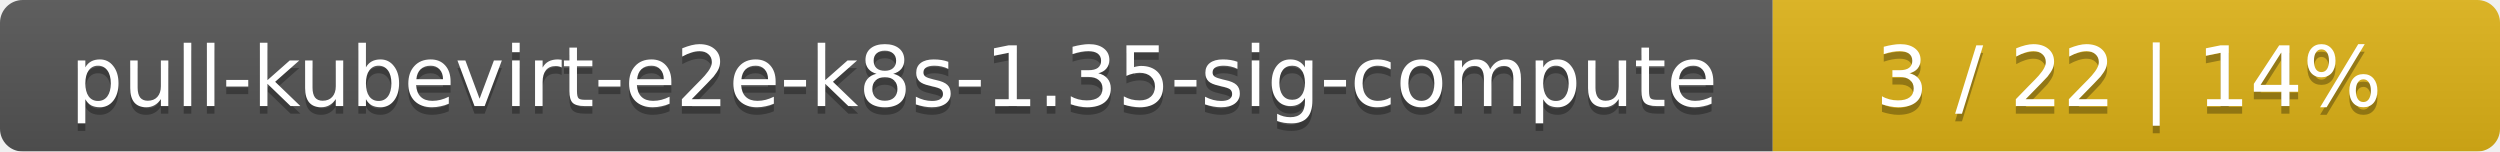
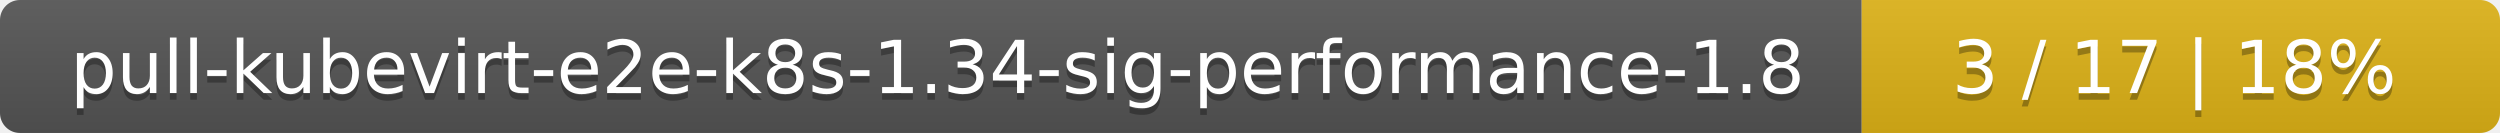
- <svg xmlns="http://www.w3.org/2000/svg" width="330" height="20">
+ <svg xmlns="http://www.w3.org/2000/svg" width="376" height="20">
  <linearGradient id="smooth" x2="0" y2="100%">
    <stop offset="0" stop-color="#bbb" stop-opacity=".1" />
    <stop offset="1" stop-opacity=".1" />
  </linearGradient>
  <mask id="round">
-     <rect width="330" height="20" rx="3" fill="#fff" />
+     <rect width="376" height="20" rx="3" fill="#fff" />
  </mask>
  <g mask="url(#round)">
-     <rect width="234" height="20" fill="#555" />
-     <rect x="234" width="96" height="20" fill="#dfb317" />
-     <rect width="330" height="20" fill="url(#smooth)" />
+     <rect width="280" height="20" fill="#555" />
+     <rect x="280" width="96" height="20" fill="#dfb317" />
+     <rect width="376" height="20" fill="url(#smooth)" />
  </g>
  <g fill="#fff" text-anchor="middle" font-family="DejaVu Sans,Verdana,Geneva,sans-serif" font-size="11">
-     <text x="118" y="15" fill="#010101" fill-opacity=".3">pull-kubevirt-e2e-k8s-1.35-sig-compute</text>
-     <text x="118" y="14">pull-kubevirt-e2e-k8s-1.35-sig-compute</text>
-     <text x="281" y="15" fill="#010101" fill-opacity=".3">3 / 22    |    14%</text>
-     <text x="281" y="14">3 / 22    |    14%</text>
+     <text x="141" y="15" fill="#010101" fill-opacity=".3">pull-kubevirt-e2e-k8s-1.34-sig-performance-1.8</text>
+     <text x="141" y="14">pull-kubevirt-e2e-k8s-1.34-sig-performance-1.8</text>
+     <text x="327" y="15" fill="#010101" fill-opacity=".3">3 / 17    |    18%</text>
+     <text x="327" y="14">3 / 17    |    18%</text>
  </g>
</svg>
